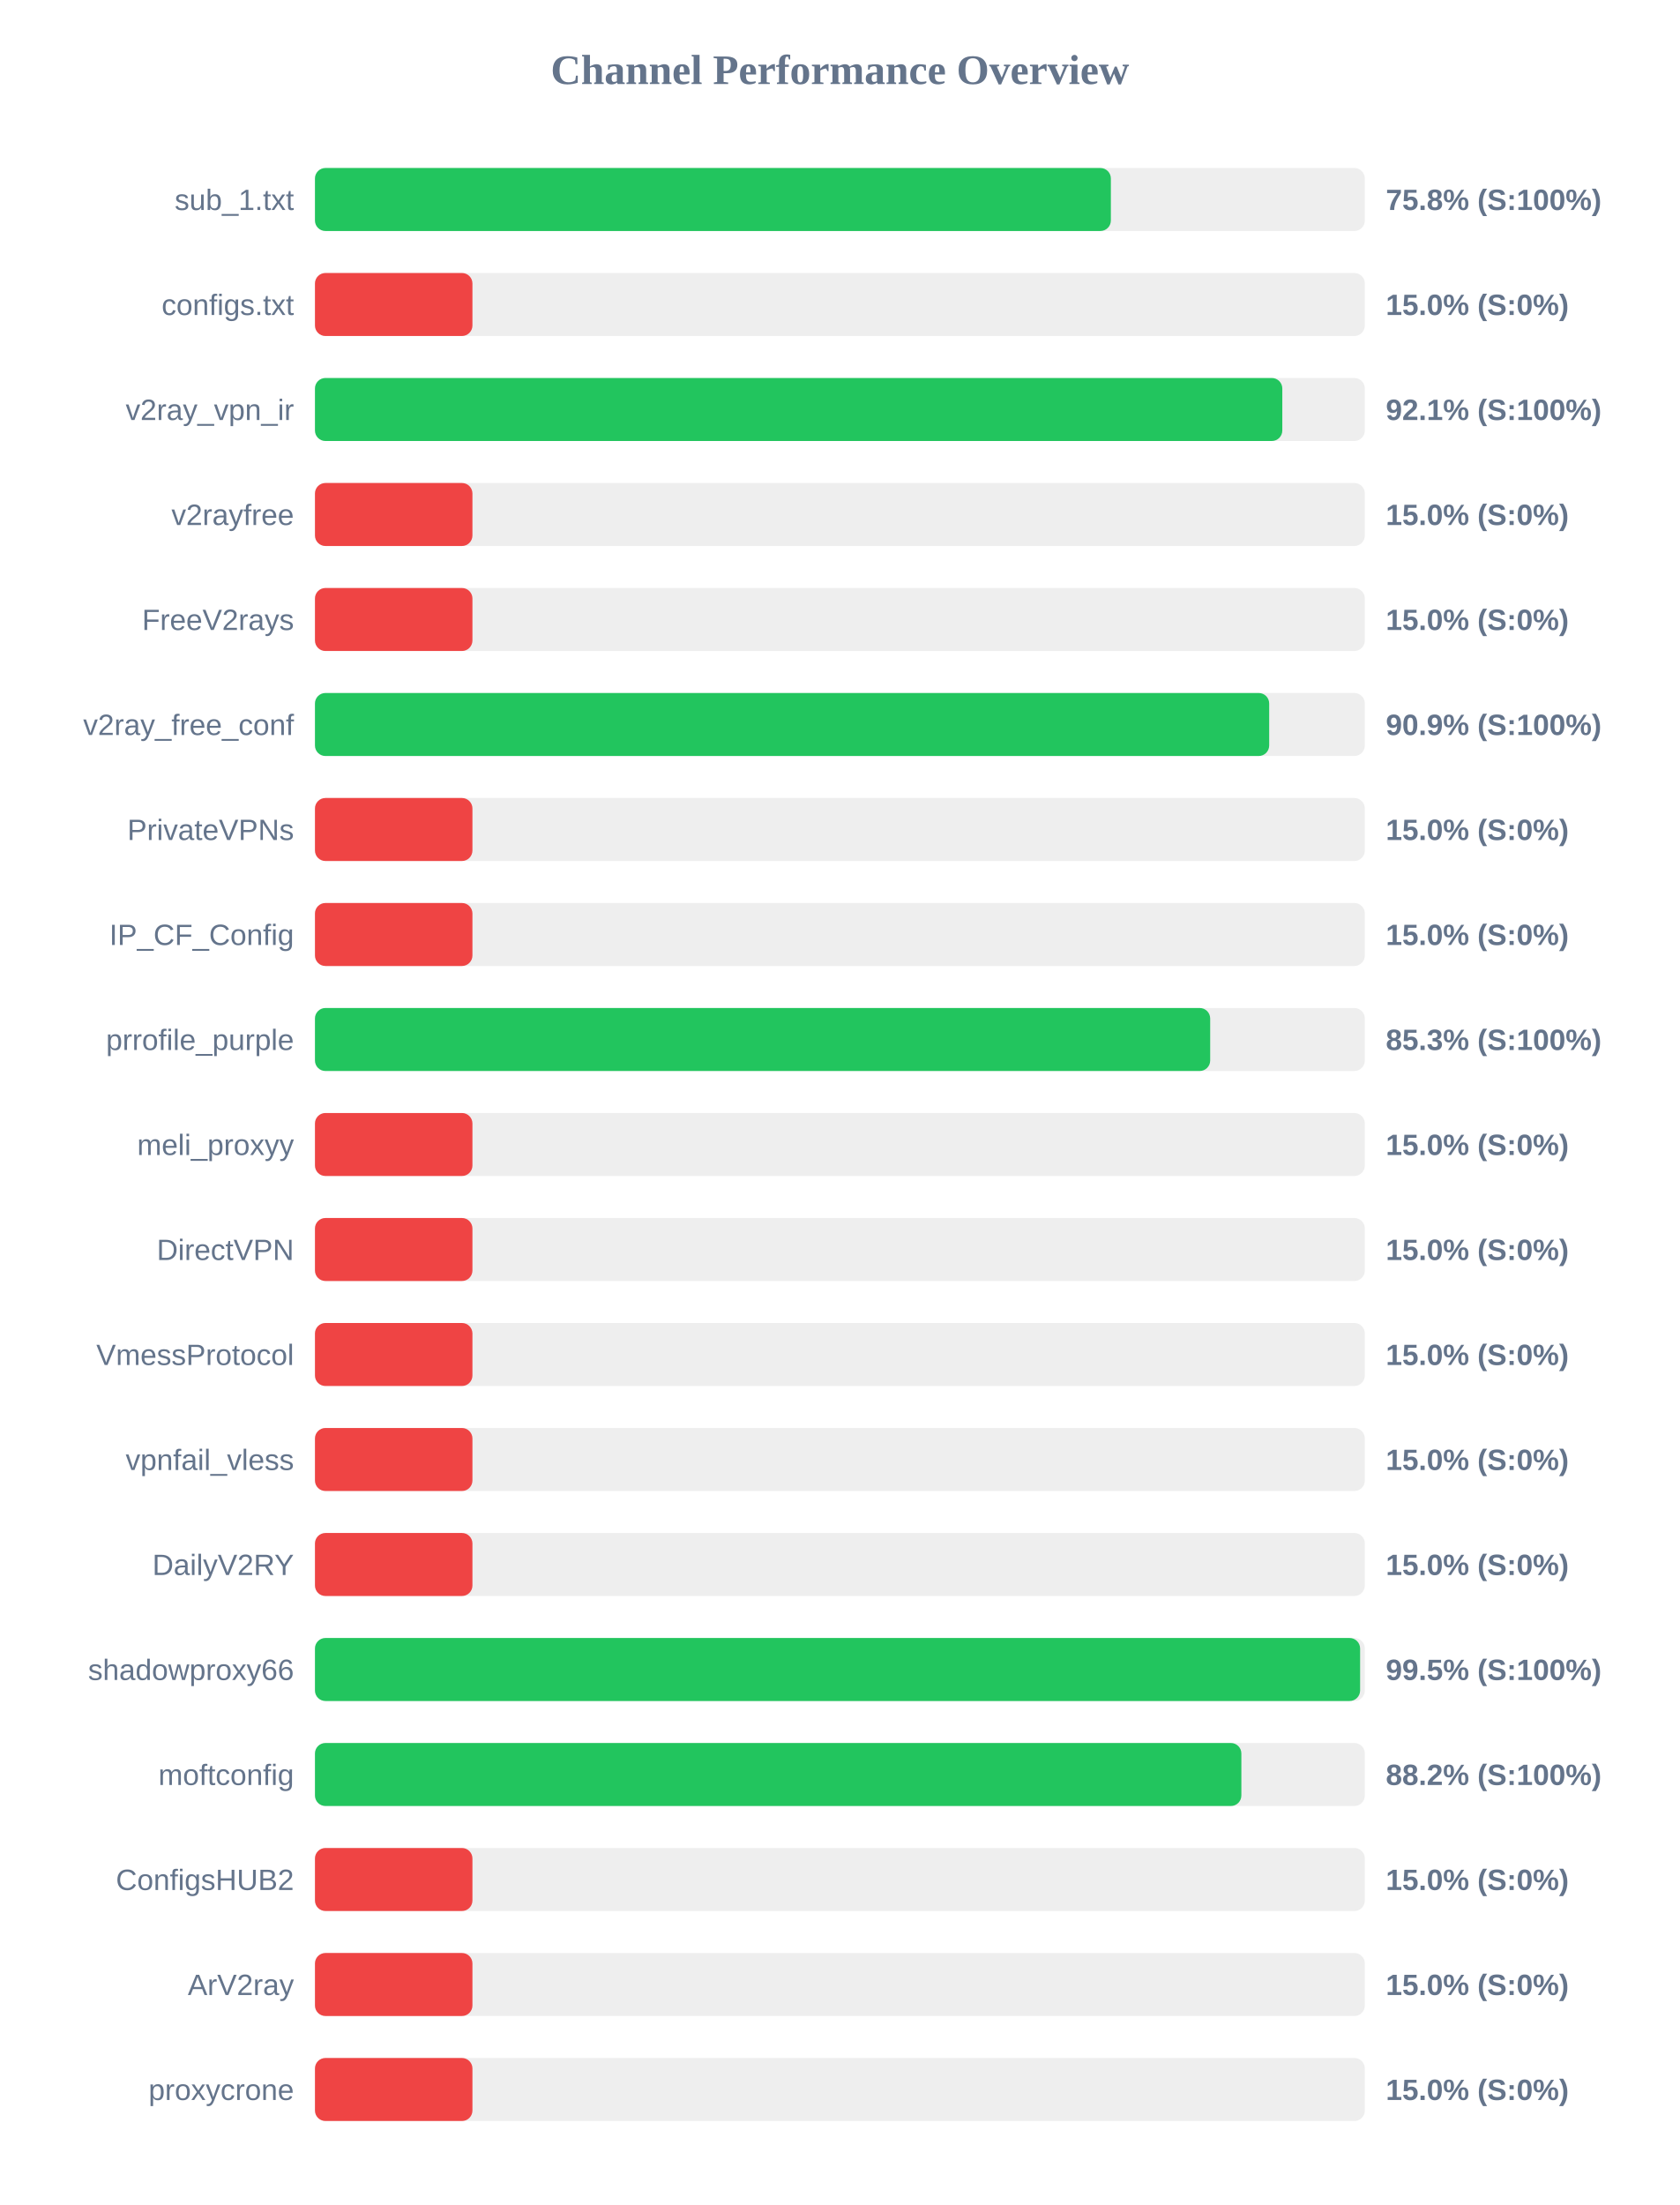
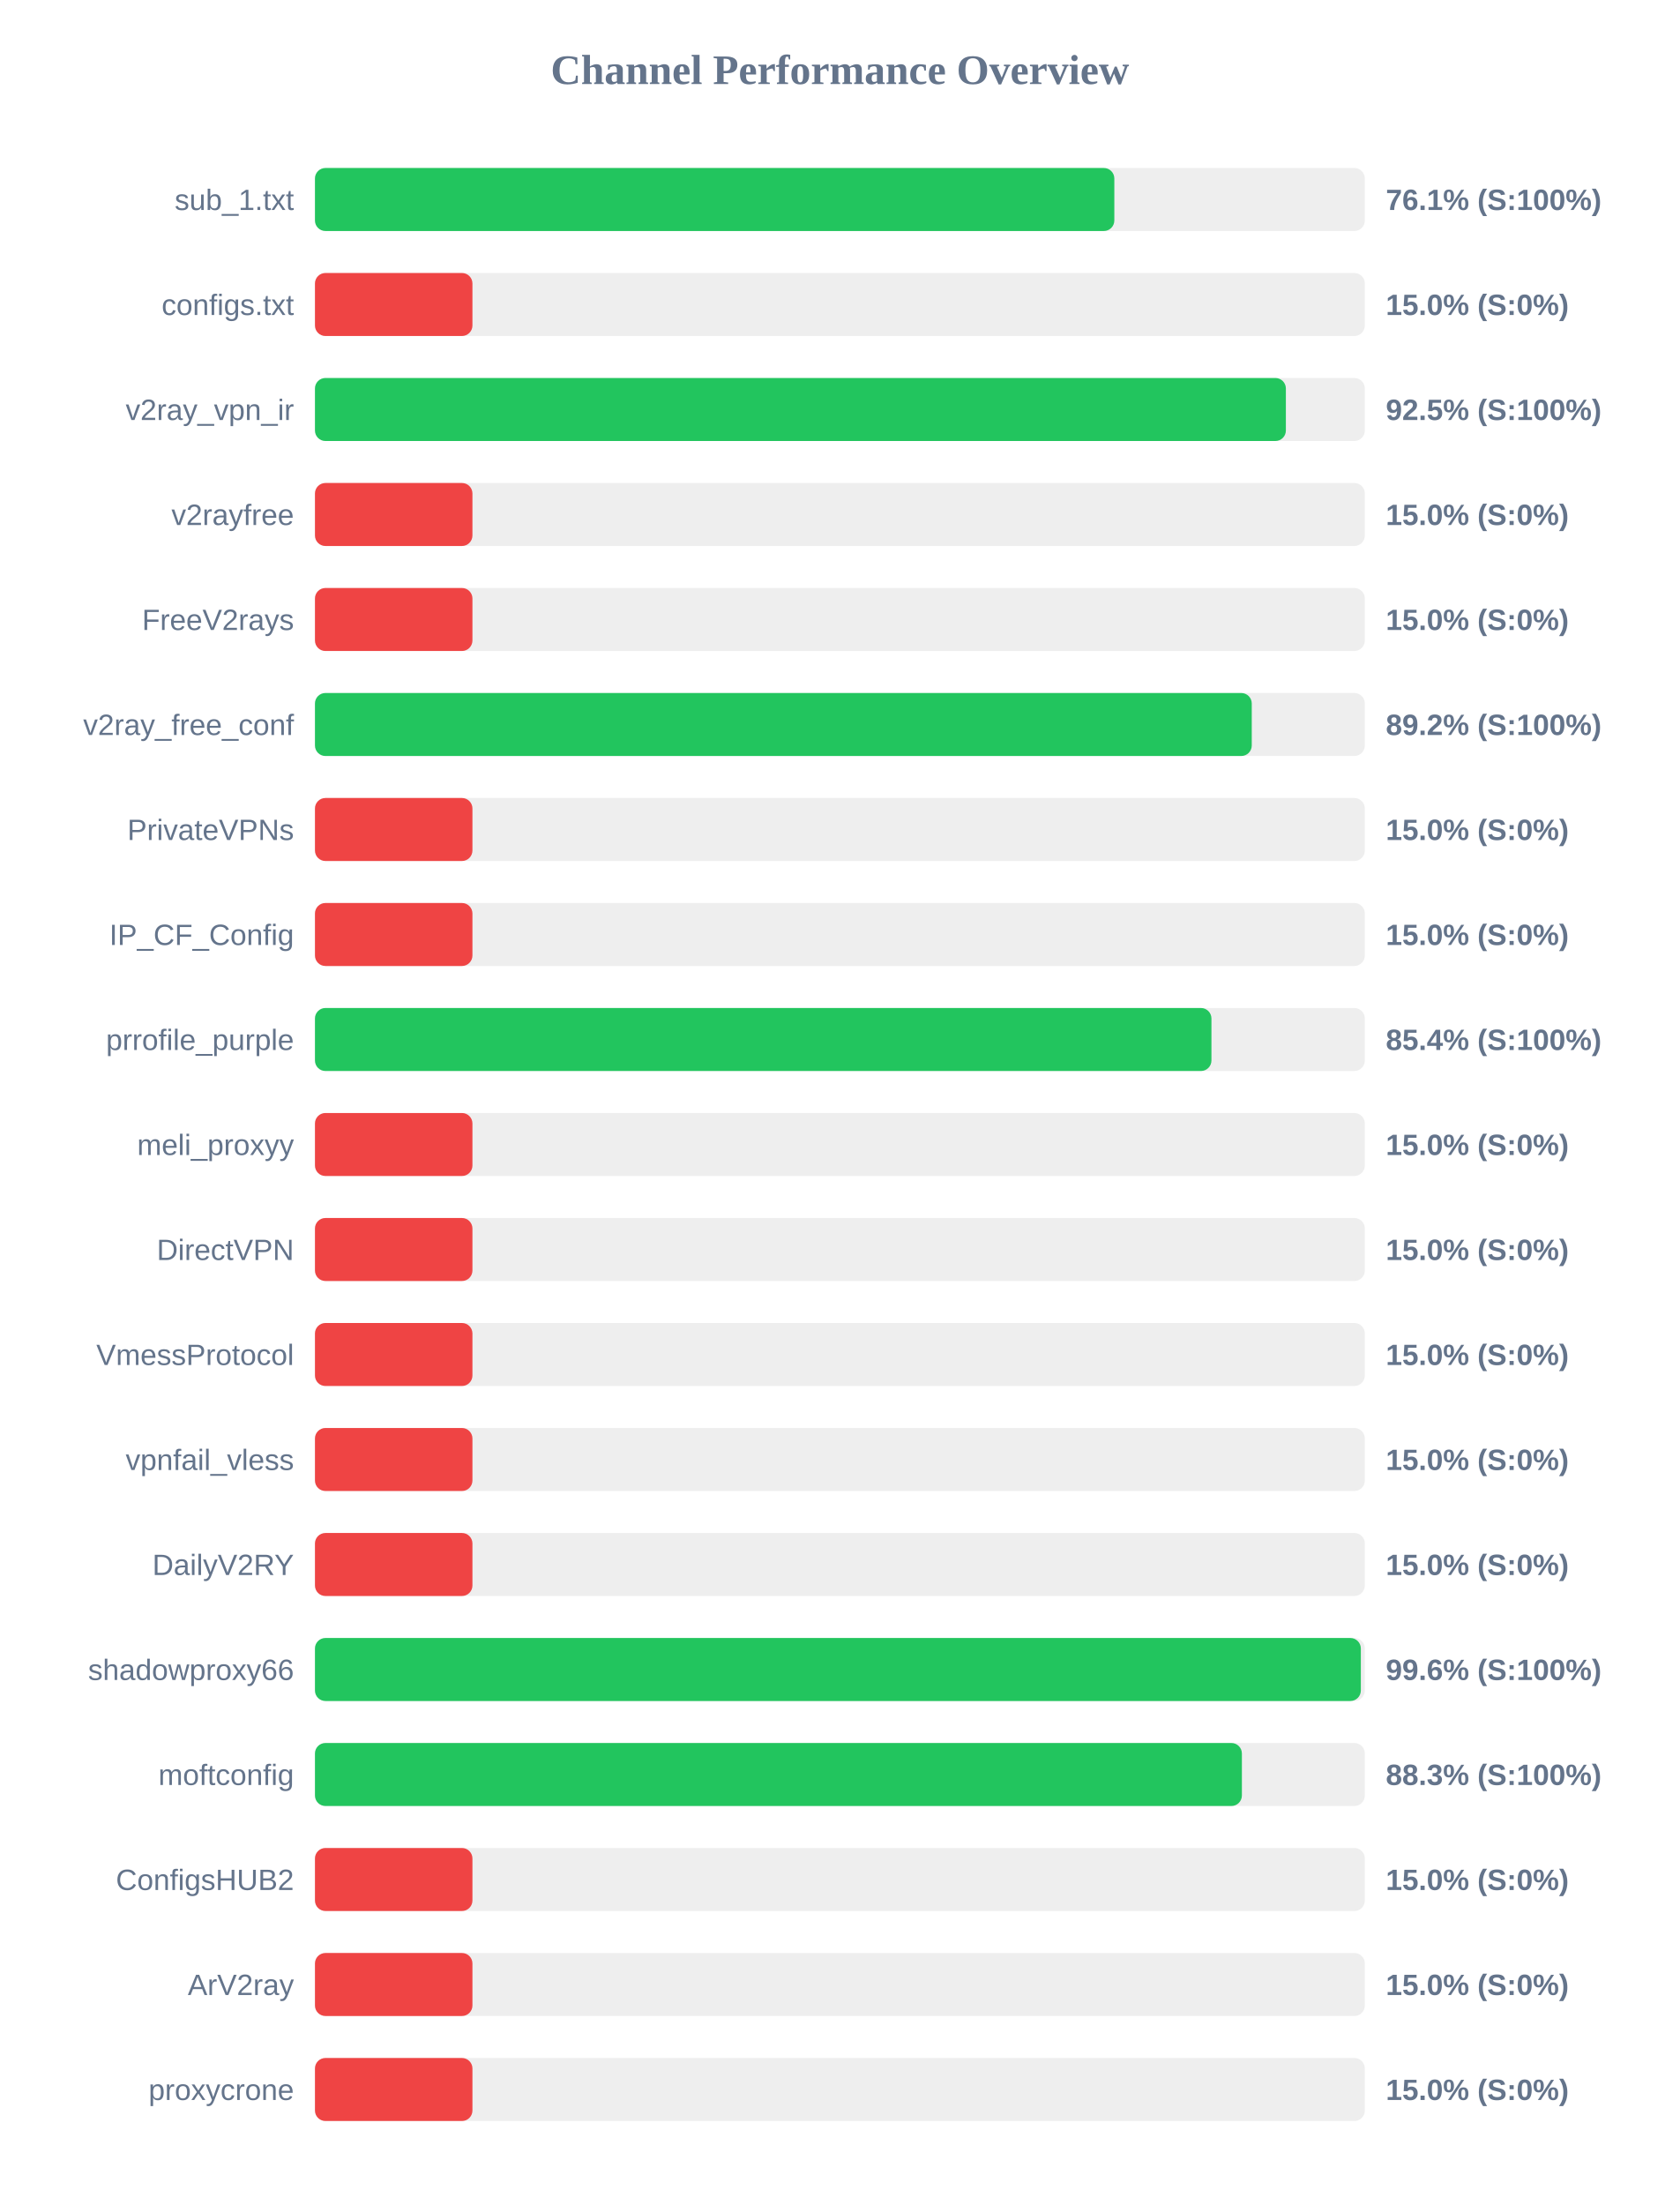
<svg xmlns="http://www.w3.org/2000/svg" width="800" height="1050" version="1.1">
  <style>
        .row { font: 14px Arial; fill: #64748b; }
        .score { font: bold 14px Arial; fill: #64748b; }
    </style>
  <text x="400" y="40" text-anchor="middle" font-size="20px" font-weight="bold" fill="#64748b">Channel Performance Overview</text>
  <rect x="150" y="80" width="500" height="30" fill="#eee" rx="5" />
-   <rect x="150" y="80" width="379.05" height="30" fill="#22c55e" rx="5" />
+   <rect x="150" y="80" width="380.7" height="30" fill="#22c55e" rx="5" />
  <text x="140" y="100" text-anchor="end" class="row">sub_1.txt</text>
-   <text x="660" y="100" text-anchor="start" class="score">75.8% (S:100%)</text>
+   <text x="660" y="100" text-anchor="start" class="score">76.1% (S:100%)</text>
  <rect x="150" y="130" width="500" height="30" fill="#eee" rx="5" />
  <rect x="150" y="130" width="75.0" height="30" fill="#ef4444" rx="5" />
  <text x="140" y="150" text-anchor="end" class="row">configs.txt</text>
  <text x="660" y="150" text-anchor="start" class="score">15.0% (S:0%)</text>
  <rect x="150" y="180" width="500" height="30" fill="#eee" rx="5" />
-   <rect x="150" y="180" width="460.7" height="30" fill="#22c55e" rx="5" />
+   <rect x="150" y="180" width="462.4" height="30" fill="#22c55e" rx="5" />
  <text x="140" y="200" text-anchor="end" class="row">v2ray_vpn_ir</text>
-   <text x="660" y="200" text-anchor="start" class="score">92.1% (S:100%)</text>
+   <text x="660" y="200" text-anchor="start" class="score">92.5% (S:100%)</text>
  <rect x="150" y="230" width="500" height="30" fill="#eee" rx="5" />
  <rect x="150" y="230" width="75.0" height="30" fill="#ef4444" rx="5" />
  <text x="140" y="250" text-anchor="end" class="row">v2rayfree</text>
  <text x="660" y="250" text-anchor="start" class="score">15.0% (S:0%)</text>
  <rect x="150" y="280" width="500" height="30" fill="#eee" rx="5" />
  <rect x="150" y="280" width="75.0" height="30" fill="#ef4444" rx="5" />
  <text x="140" y="300" text-anchor="end" class="row">FreeV2rays</text>
  <text x="660" y="300" text-anchor="start" class="score">15.0% (S:0%)</text>
  <rect x="150" y="330" width="500" height="30" fill="#eee" rx="5" />
-   <rect x="150" y="330" width="454.45" height="30" fill="#22c55e" rx="5" />
+   <rect x="150" y="330" width="446.15" height="30" fill="#22c55e" rx="5" />
  <text x="140" y="350" text-anchor="end" class="row">v2ray_free_conf</text>
-   <text x="660" y="350" text-anchor="start" class="score">90.9% (S:100%)</text>
+   <text x="660" y="350" text-anchor="start" class="score">89.2% (S:100%)</text>
  <rect x="150" y="380" width="500" height="30" fill="#eee" rx="5" />
  <rect x="150" y="380" width="75.0" height="30" fill="#ef4444" rx="5" />
  <text x="140" y="400" text-anchor="end" class="row">PrivateVPNs</text>
  <text x="660" y="400" text-anchor="start" class="score">15.0% (S:0%)</text>
  <rect x="150" y="430" width="500" height="30" fill="#eee" rx="5" />
  <rect x="150" y="430" width="75.0" height="30" fill="#ef4444" rx="5" />
  <text x="140" y="450" text-anchor="end" class="row">IP_CF_Config</text>
  <text x="660" y="450" text-anchor="start" class="score">15.0% (S:0%)</text>
  <rect x="150" y="480" width="500" height="30" fill="#eee" rx="5" />
-   <rect x="150" y="480" width="426.35" height="30" fill="#22c55e" rx="5" />
+   <rect x="150" y="480" width="426.95" height="30" fill="#22c55e" rx="5" />
  <text x="140" y="500" text-anchor="end" class="row">prrofile_purple</text>
-   <text x="660" y="500" text-anchor="start" class="score">85.3% (S:100%)</text>
+   <text x="660" y="500" text-anchor="start" class="score">85.4% (S:100%)</text>
  <rect x="150" y="530" width="500" height="30" fill="#eee" rx="5" />
  <rect x="150" y="530" width="75.0" height="30" fill="#ef4444" rx="5" />
  <text x="140" y="550" text-anchor="end" class="row">meli_proxyy</text>
  <text x="660" y="550" text-anchor="start" class="score">15.0% (S:0%)</text>
  <rect x="150" y="580" width="500" height="30" fill="#eee" rx="5" />
  <rect x="150" y="580" width="75.0" height="30" fill="#ef4444" rx="5" />
  <text x="140" y="600" text-anchor="end" class="row">DirectVPN</text>
  <text x="660" y="600" text-anchor="start" class="score">15.0% (S:0%)</text>
  <rect x="150" y="630" width="500" height="30" fill="#eee" rx="5" />
  <rect x="150" y="630" width="75.0" height="30" fill="#ef4444" rx="5" />
  <text x="140" y="650" text-anchor="end" class="row">VmessProtocol</text>
  <text x="660" y="650" text-anchor="start" class="score">15.0% (S:0%)</text>
  <rect x="150" y="680" width="500" height="30" fill="#eee" rx="5" />
  <rect x="150" y="680" width="75.0" height="30" fill="#ef4444" rx="5" />
  <text x="140" y="700" text-anchor="end" class="row">vpnfail_vless</text>
  <text x="660" y="700" text-anchor="start" class="score">15.0% (S:0%)</text>
  <rect x="150" y="730" width="500" height="30" fill="#eee" rx="5" />
  <rect x="150" y="730" width="75.0" height="30" fill="#ef4444" rx="5" />
  <text x="140" y="750" text-anchor="end" class="row">DailyV2RY</text>
  <text x="660" y="750" text-anchor="start" class="score">15.0% (S:0%)</text>
  <rect x="150" y="780" width="500" height="30" fill="#eee" rx="5" />
-   <rect x="150" y="780" width="497.75" height="30" fill="#22c55e" rx="5" />
+   <rect x="150" y="780" width="498.1" height="30" fill="#22c55e" rx="5" />
  <text x="140" y="800" text-anchor="end" class="row">shadowproxy66</text>
-   <text x="660" y="800" text-anchor="start" class="score">99.5% (S:100%)</text>
+   <text x="660" y="800" text-anchor="start" class="score">99.6% (S:100%)</text>
  <rect x="150" y="830" width="500" height="30" fill="#eee" rx="5" />
-   <rect x="150" y="830" width="441.2" height="30" fill="#22c55e" rx="5" />
+   <rect x="150" y="830" width="441.45" height="30" fill="#22c55e" rx="5" />
  <text x="140" y="850" text-anchor="end" class="row">moftconfig</text>
-   <text x="660" y="850" text-anchor="start" class="score">88.2% (S:100%)</text>
+   <text x="660" y="850" text-anchor="start" class="score">88.3% (S:100%)</text>
  <rect x="150" y="880" width="500" height="30" fill="#eee" rx="5" />
  <rect x="150" y="880" width="75.0" height="30" fill="#ef4444" rx="5" />
  <text x="140" y="900" text-anchor="end" class="row">ConfigsHUB2</text>
  <text x="660" y="900" text-anchor="start" class="score">15.0% (S:0%)</text>
  <rect x="150" y="930" width="500" height="30" fill="#eee" rx="5" />
  <rect x="150" y="930" width="75.0" height="30" fill="#ef4444" rx="5" />
  <text x="140" y="950" text-anchor="end" class="row">ArV2ray</text>
  <text x="660" y="950" text-anchor="start" class="score">15.0% (S:0%)</text>
  <rect x="150" y="980" width="500" height="30" fill="#eee" rx="5" />
  <rect x="150" y="980" width="75.0" height="30" fill="#ef4444" rx="5" />
  <text x="140" y="1000" text-anchor="end" class="row">proxycrone</text>
  <text x="660" y="1000" text-anchor="start" class="score">15.0% (S:0%)</text>
</svg>
